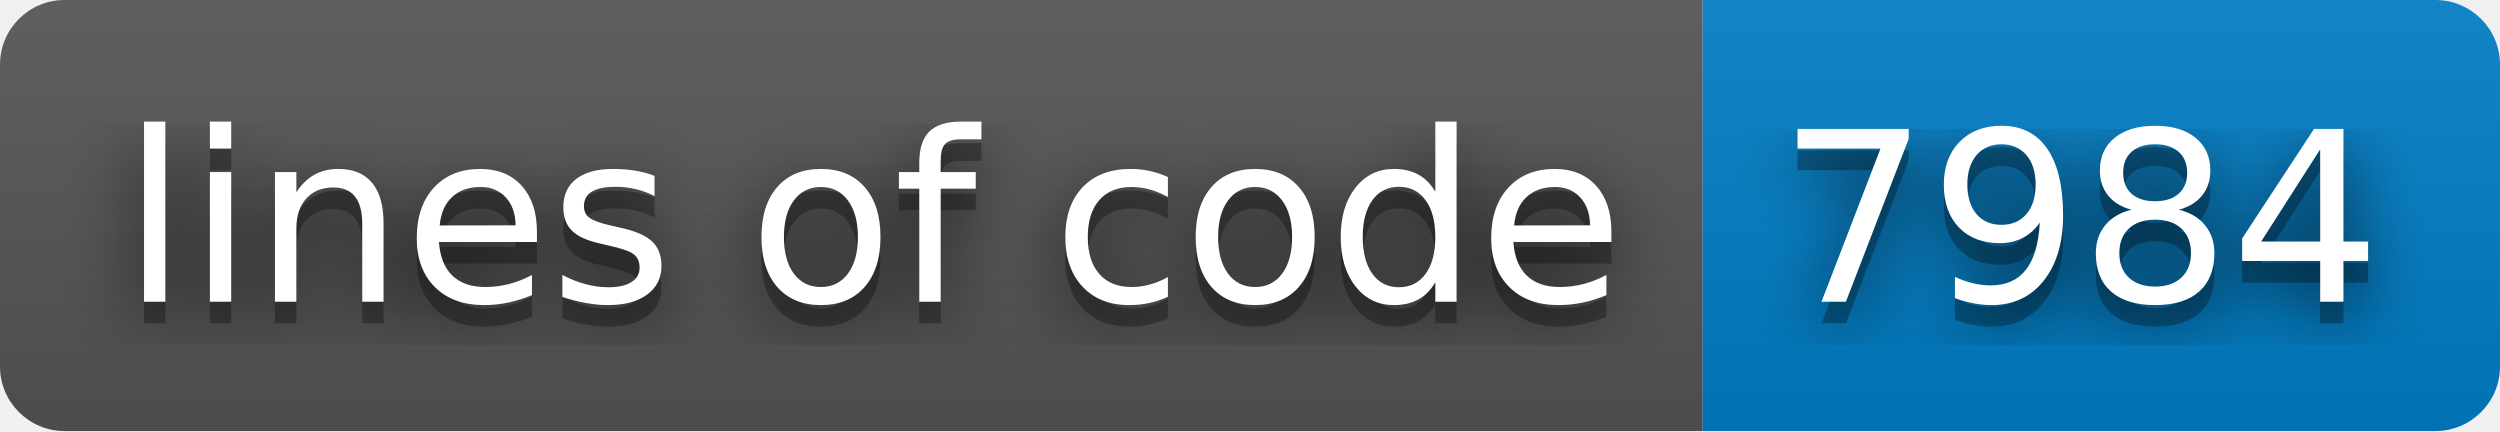
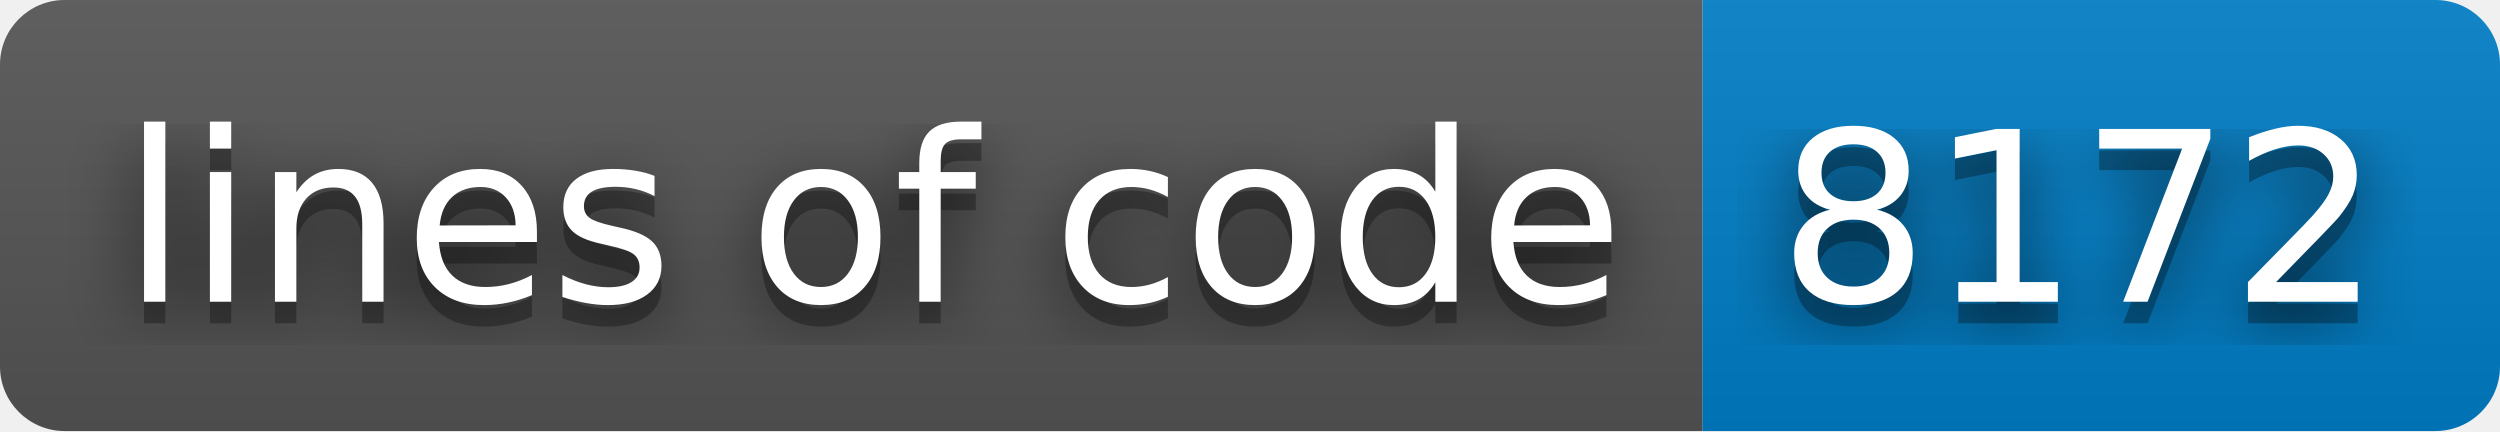
- <svg xmlns="http://www.w3.org/2000/svg" width="116" height="20" role="img" aria-label="lines of code: 7984">
+ <svg xmlns="http://www.w3.org/2000/svg" width="116" height="20" role="img" aria-label="lines of code: 8172">
  <filter id="blur">
    <feGaussianBlur stdDeviation="16" />
  </filter>
  <linearGradient id="s" x2="0" y2="100%">
    <stop offset="0" stop-color="#bbb" stop-opacity=".1" />
    <stop offset="1" stop-opacity=".1" />
  </linearGradient>
  <clipPath id="r">
    <rect width="116" height="20" rx="3" />
  </clipPath>
  <g clip-path="url(#r)">
    <rect width="79" height="20" fill="#555" />
    <rect x="79" width="37" height="20" fill="#007ec6" />
    <rect width="116" height="20" fill="url(#s)" />
  </g>
  <g fill="#fff" text-anchor="middle" font-family="Verdana,Geneva,DejaVu Sans,sans-serif" text-rendering="geometricPrecision" font-size="110">
    <g transform="scale(.1)">
      <g aria-hidden="true" fill="#010101">
        <text x="405" y="150" fill-opacity=".8" filter="url(#blur)" textLength="690">lines of code</text>
        <text x="405" y="150" fill-opacity=".3" textLength="690">lines of code</text>
      </g>
      <text x="405" y="140" textLength="690">lines of code</text>
    </g>
    <g transform="scale(.1)">
      <g aria-hidden="true" fill="#010101">
-         <text x="965" y="150" fill-opacity=".8" filter="url(#blur)" textLength="270">7984</text>
-         <text x="965" y="150" fill-opacity=".3" textLength="270">7984</text>
+         <text x="965" y="150" fill-opacity=".8" filter="url(#blur)" textLength="270">8172</text>
+         <text x="965" y="150" fill-opacity=".3" textLength="270">8172</text>
      </g>
-       <text x="965" y="140" textLength="270">7984</text>
+       <text x="965" y="140" textLength="270">8172</text>
    </g>
  </g>
</svg>
